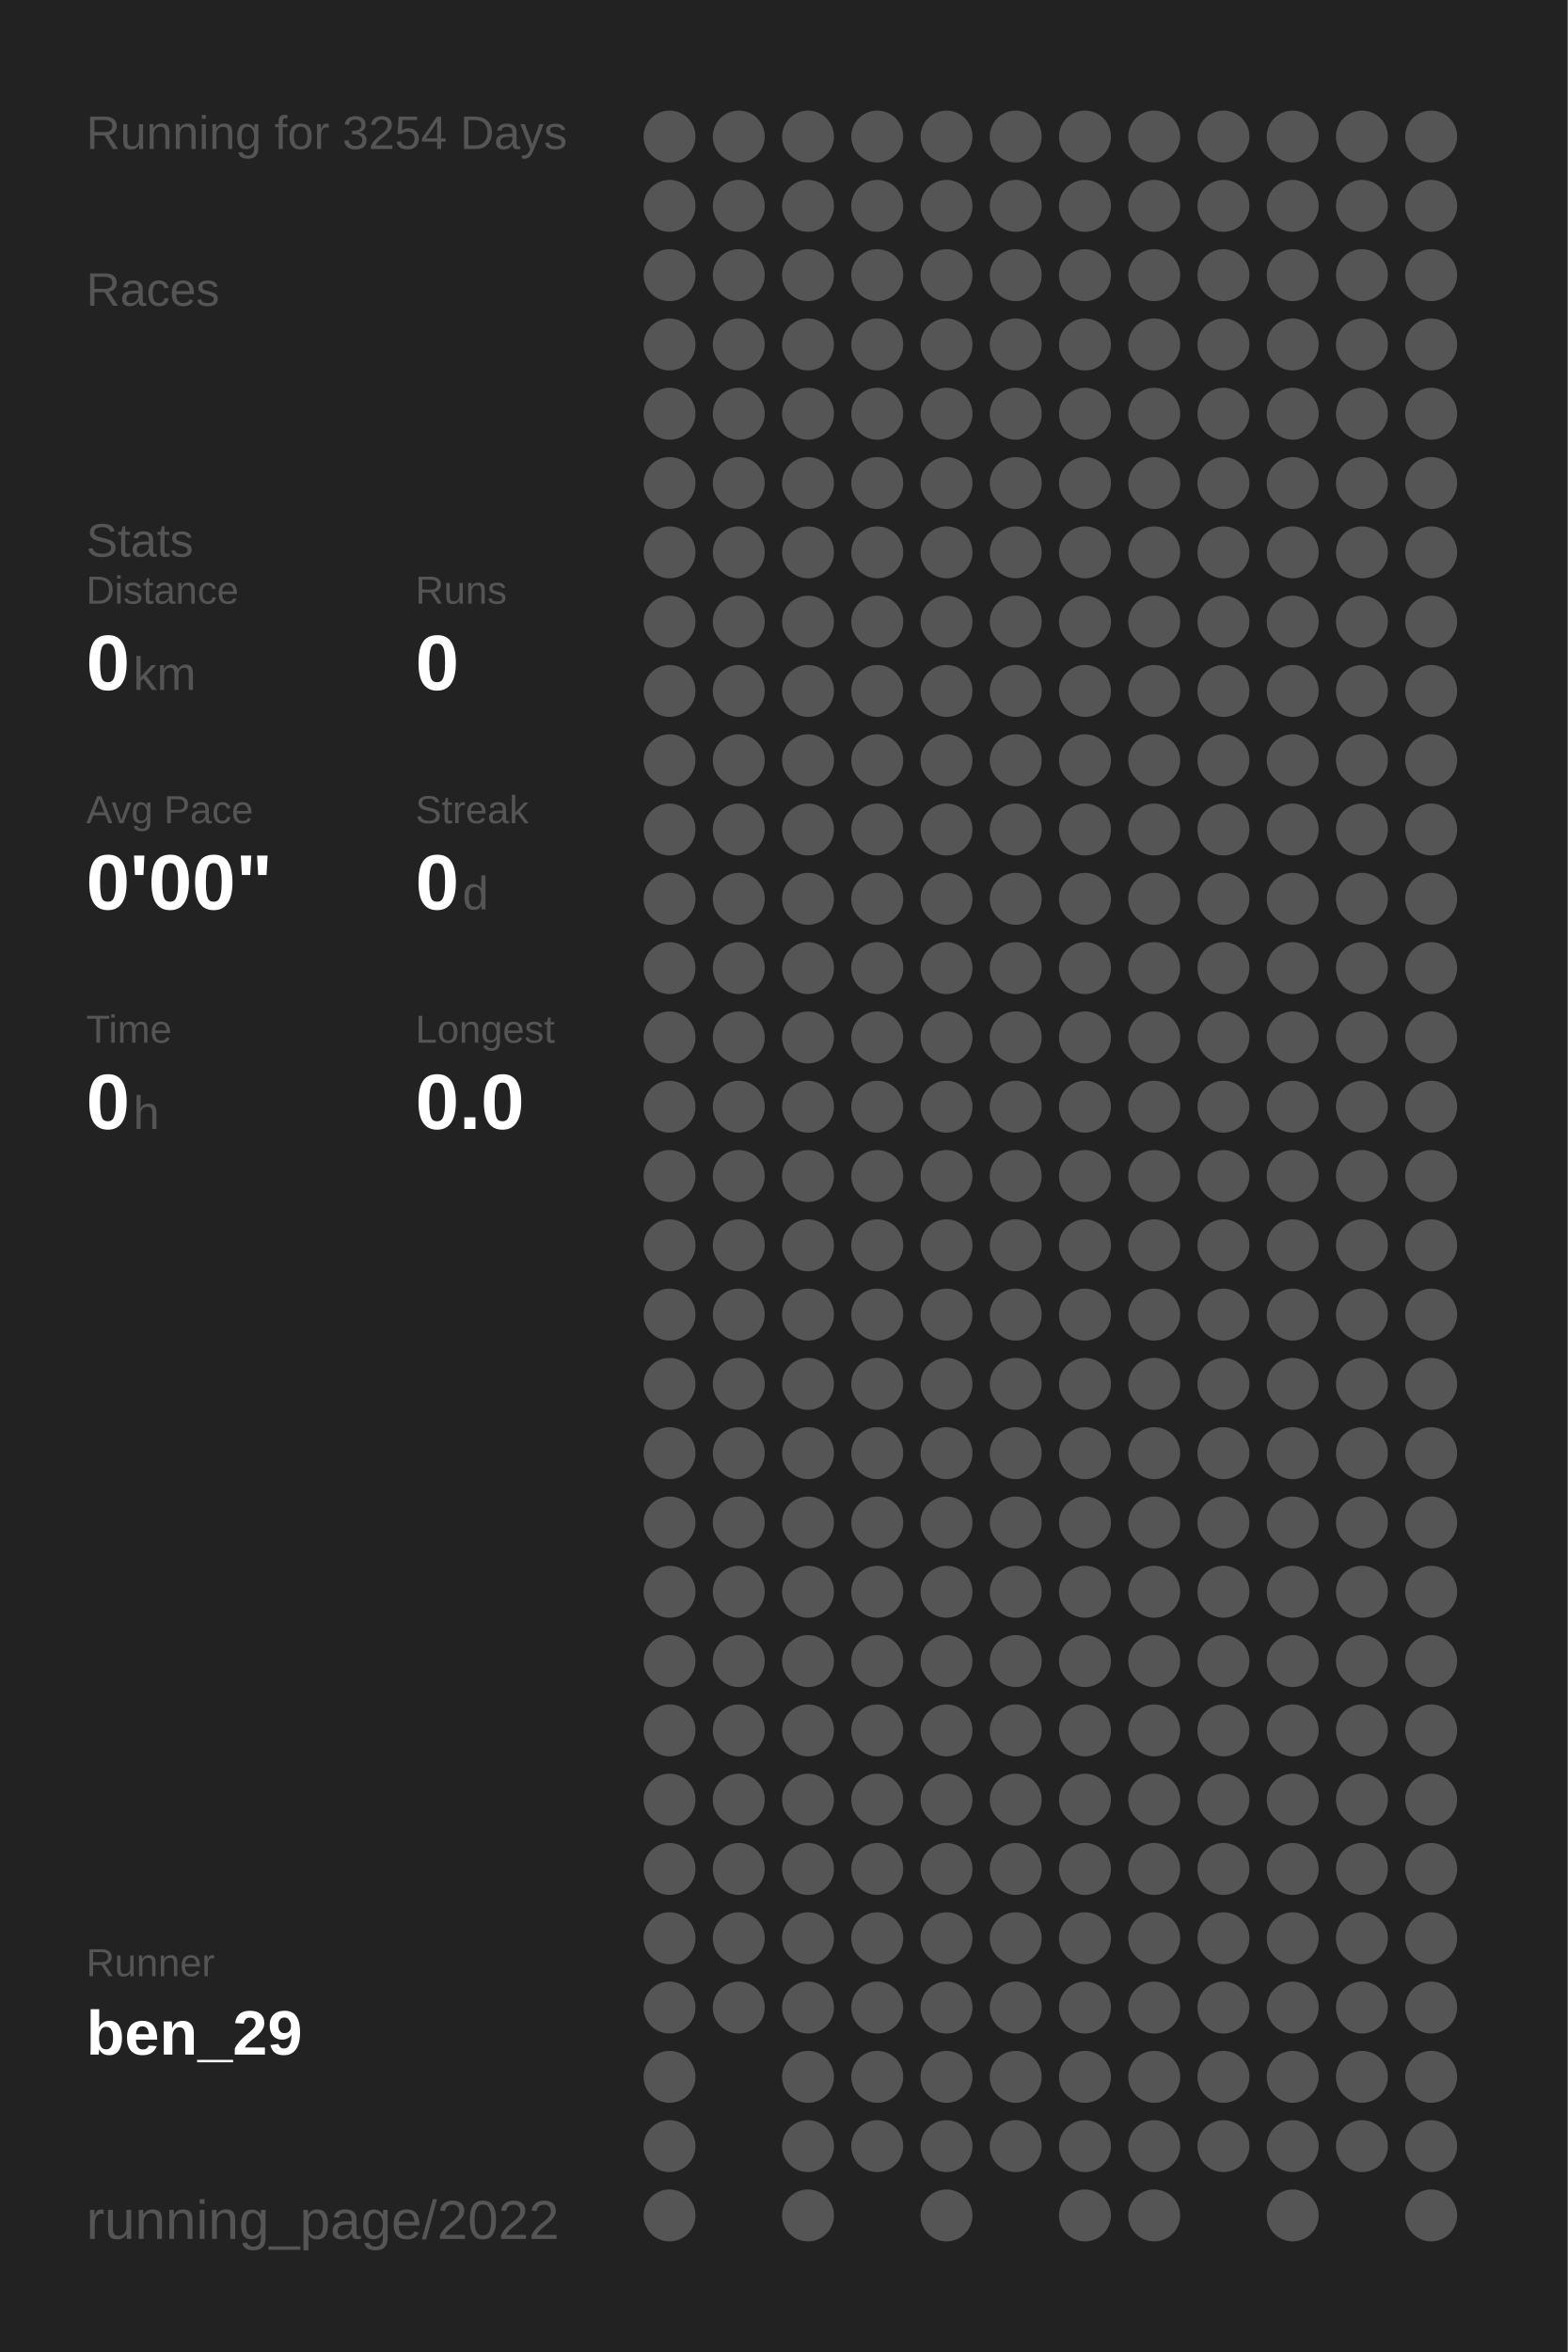
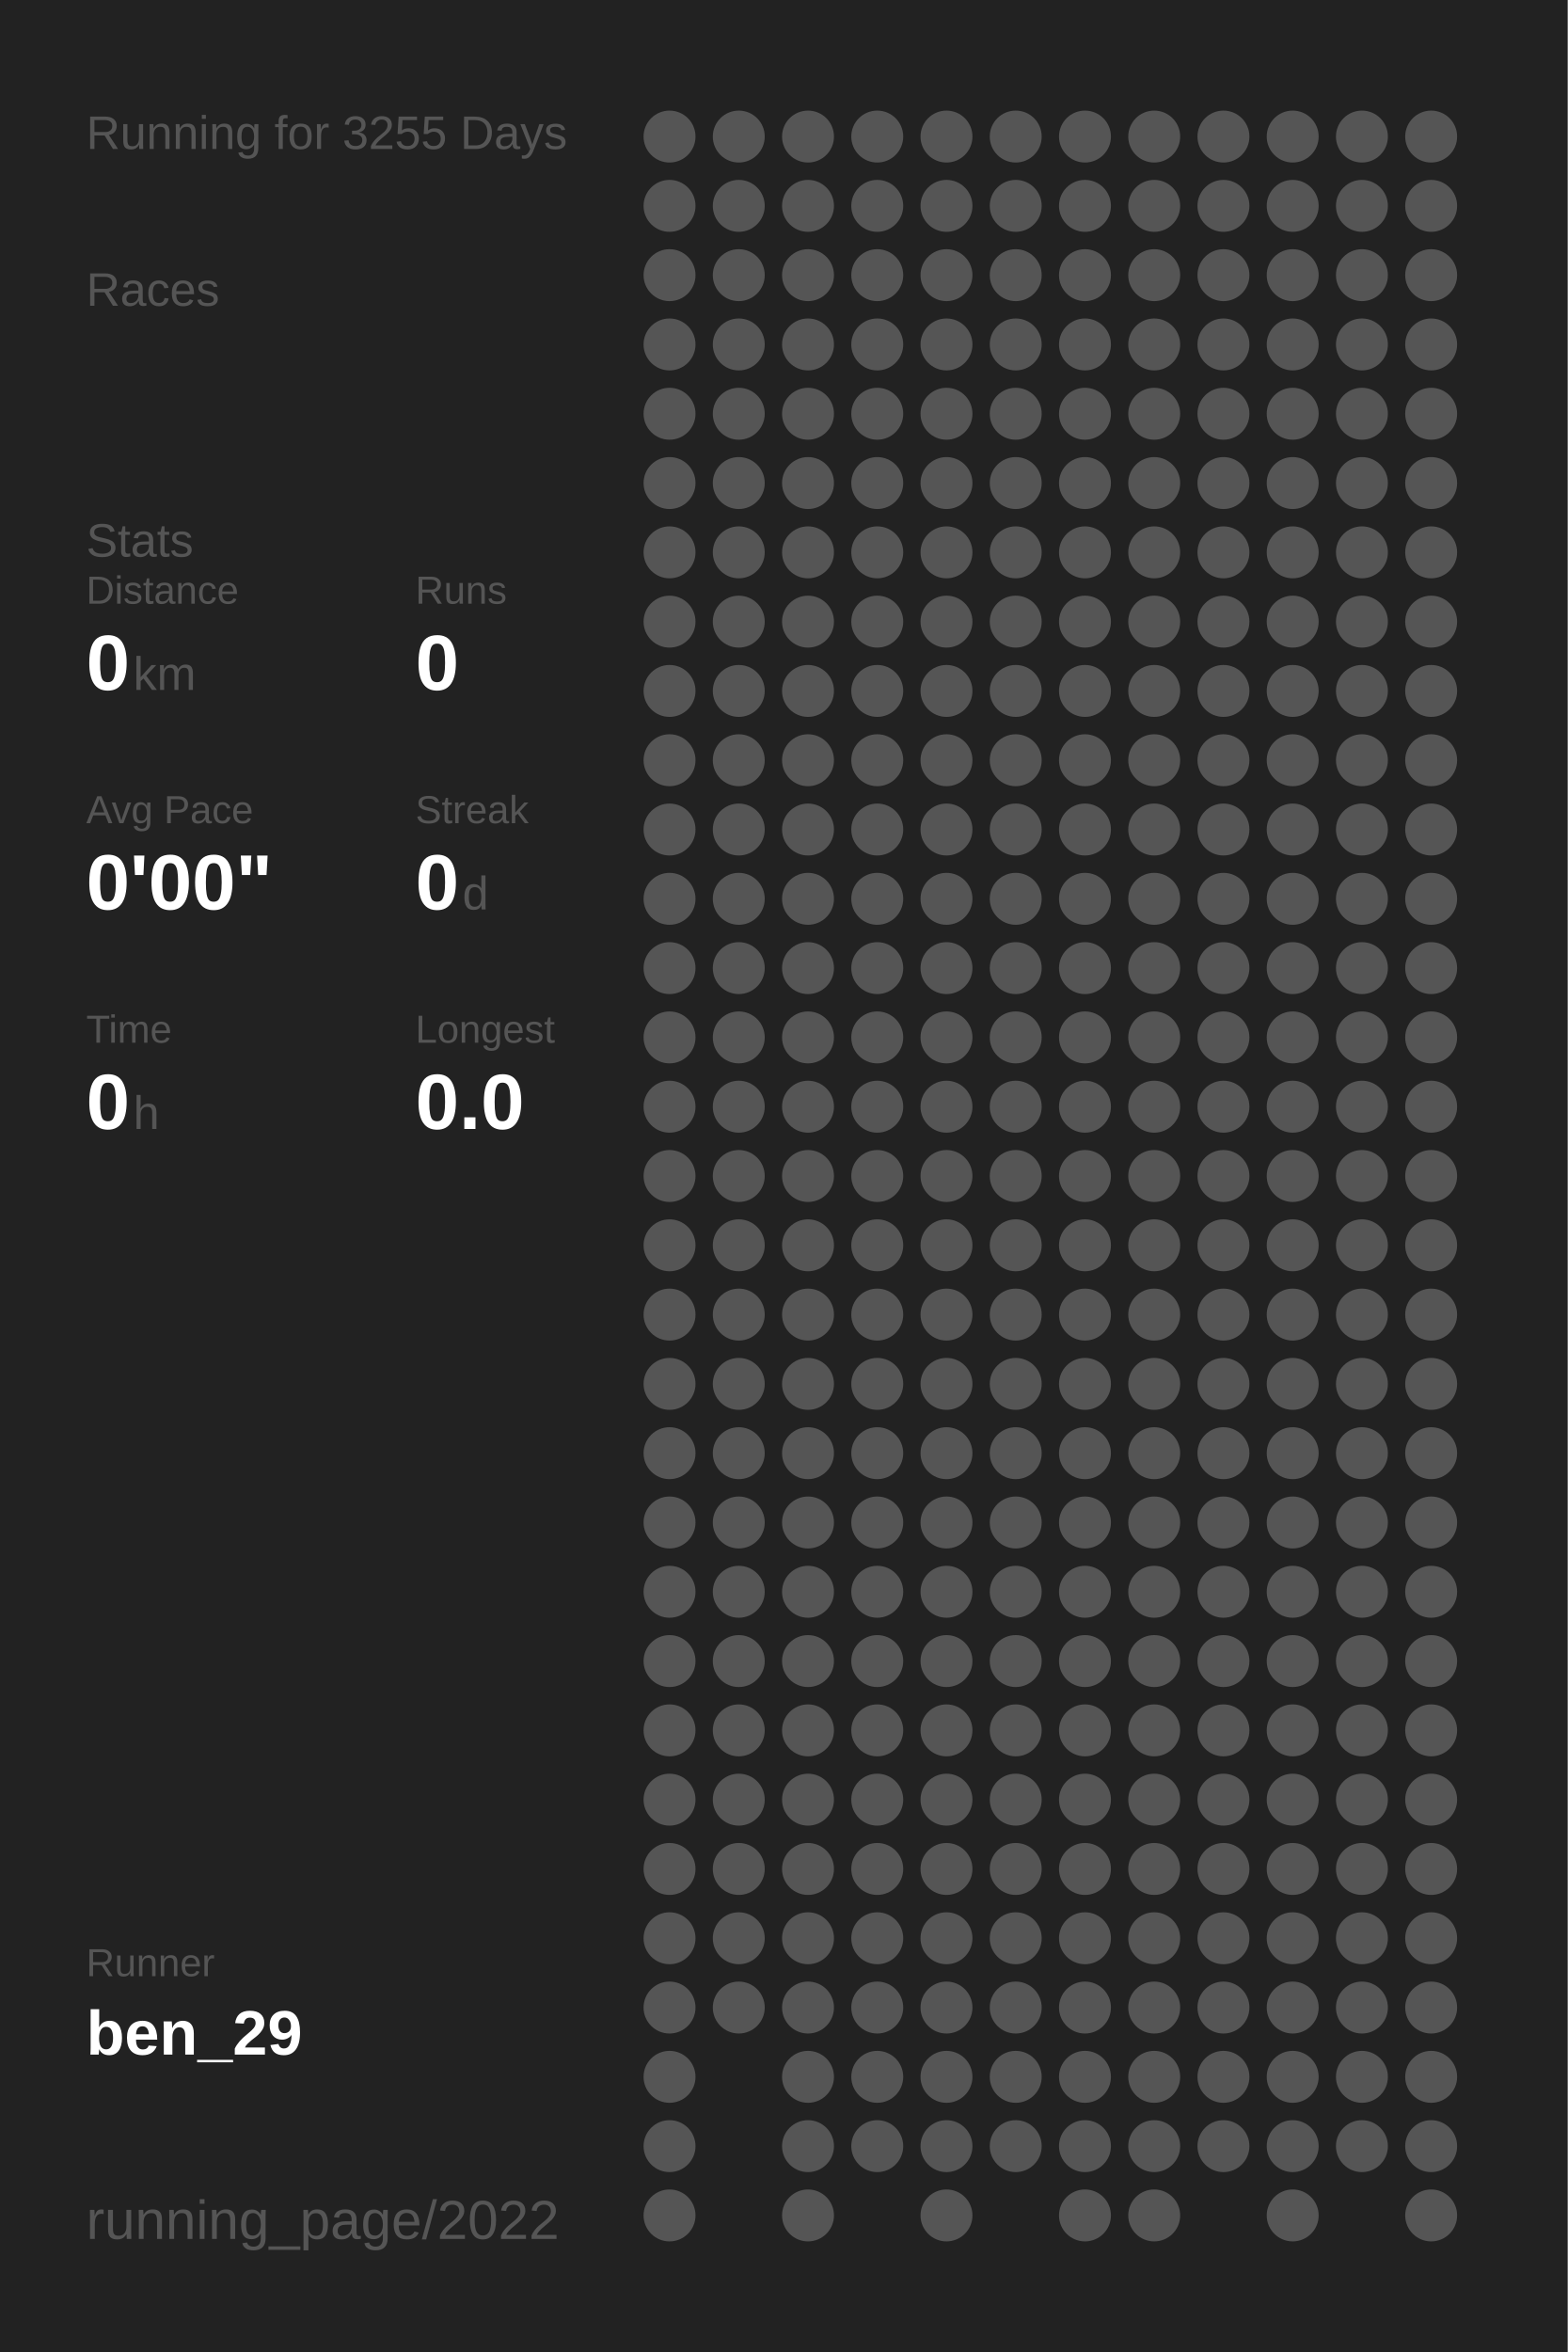
<svg xmlns="http://www.w3.org/2000/svg" baseProfile="full" height="300mm" version="1.1" viewBox="0,0,200,300" width="200mm">
  <defs />
  <rect fill="#222222" height="300" width="200" x="0" y="0" />
-   <text fill="#555555" style="font-size:6px; font-family:Arial;" x="11" y="19">Running for 3254 Days</text>
+   <text fill="#555555" style="font-size:6px; font-family:Arial;" x="11" y="19">Running for 3255 Days</text>
  <text fill="#555555" style="font-size:6px; font-family:Arial;" x="11" y="39">Races</text>
  <text fill="#555555" style="font-size:6px; font-family:Arial;" x="11" y="71">Stats</text>
  <text fill="#555555" style="font-size:5px; font-family:Arial;" x="11" y="77">Distance</text>
  <text fill="#FFFFFF" style="font-size:10px; font-family:Arial; font-weight:bold;" x="11" y="88">0</text>
  <text fill="#555555" style="font-size:6px; font-family:Arial;" x="17" y="88">km</text>
  <text fill="#555555" style="font-size:5px; font-family:Arial;" x="53" y="77">Runs</text>
  <text fill="#FFFFFF" style="font-size:10px; font-family:Arial; font-weight:bold;" x="53" y="88">0</text>
  <text fill="#555555" style="font-size:5px; font-family:Arial;" x="11" y="105">Avg Pace</text>
  <text fill="#FFFFFF" style="font-size:10px; font-family:Arial; font-weight:bold;" x="11" y="116">0'00"</text>
  <text fill="#555555" style="font-size:5px; font-family:Arial;" x="53" y="105">Streak</text>
  <text fill="#FFFFFF" style="font-size:10px; font-family:Arial; font-weight:bold;" x="53" y="116">0</text>
  <text fill="#555555" style="font-size:6px; font-family:Arial;" x="59" y="116">d</text>
  <text fill="#555555" style="font-size:5px; font-family:Arial;" x="11" y="133">Time</text>
  <text fill="#FFFFFF" style="font-size:10px; font-family:Arial; font-weight:bold;" x="11" y="144">0</text>
  <text fill="#555555" style="font-size:6px; font-family:Arial;" x="17" y="144">h</text>
  <text fill="#555555" style="font-size:5px; font-family:Arial;" x="53" y="133">Longest</text>
  <text fill="#FFFFFF" style="font-size:10px; font-family:Arial; font-weight:bold;" x="53" y="144">0.0</text>
  <text fill="#555555" style="font-size:5px; font-family:Arial;" x="11" y="252.065">Runner</text>
  <text fill="#FFFFFF" style="font-size:8px; font-family:Arial; font-weight:bold;" x="11" y="262.065">ben_29</text>
  <text fill="#555555" style="font-size:7px; font-family:Arial;" x="11" y="285.581">running_page/2022</text>
  <circle cx="85.417" cy="17.419" fill="#555555" r="3.312" />
  <circle cx="85.417" cy="26.258" fill="#555555" r="3.312" />
  <circle cx="85.417" cy="35.097" fill="#555555" r="3.312" />
  <circle cx="85.417" cy="43.935" fill="#555555" r="3.312" />
  <circle cx="85.417" cy="52.774" fill="#555555" r="3.312" />
  <circle cx="85.417" cy="61.613" fill="#555555" r="3.312" />
  <circle cx="85.417" cy="70.452" fill="#555555" r="3.312" />
  <circle cx="85.417" cy="79.29" fill="#555555" r="3.312" />
  <circle cx="85.417" cy="88.129" fill="#555555" r="3.312" />
  <circle cx="85.417" cy="96.968" fill="#555555" r="3.312" />
  <circle cx="85.417" cy="105.806" fill="#555555" r="3.312" />
  <circle cx="85.417" cy="114.645" fill="#555555" r="3.312" />
  <circle cx="85.417" cy="123.484" fill="#555555" r="3.312" />
  <circle cx="85.417" cy="132.323" fill="#555555" r="3.312" />
  <circle cx="85.417" cy="141.161" fill="#555555" r="3.312" />
  <circle cx="85.417" cy="150" fill="#555555" r="3.312" />
  <circle cx="85.417" cy="158.839" fill="#555555" r="3.312" />
  <circle cx="85.417" cy="167.677" fill="#555555" r="3.312" />
  <circle cx="85.417" cy="176.516" fill="#555555" r="3.312" />
  <circle cx="85.417" cy="185.355" fill="#555555" r="3.312" />
  <circle cx="85.417" cy="194.194" fill="#555555" r="3.312" />
  <circle cx="85.417" cy="203.032" fill="#555555" r="3.312" />
  <circle cx="85.417" cy="211.871" fill="#555555" r="3.312" />
  <circle cx="85.417" cy="220.71" fill="#555555" r="3.312" />
  <circle cx="85.417" cy="229.548" fill="#555555" r="3.312" />
  <circle cx="85.417" cy="238.387" fill="#555555" r="3.312" />
  <circle cx="85.417" cy="247.226" fill="#555555" r="3.312" />
  <circle cx="85.417" cy="256.065" fill="#555555" r="3.312" />
  <circle cx="85.417" cy="264.903" fill="#555555" r="3.312" />
  <circle cx="85.417" cy="273.742" fill="#555555" r="3.312" />
  <circle cx="85.417" cy="282.581" fill="#555555" r="3.312" />
  <circle cx="94.25" cy="17.419" fill="#555555" r="3.312" />
  <circle cx="94.25" cy="26.258" fill="#555555" r="3.312" />
  <circle cx="94.25" cy="35.097" fill="#555555" r="3.312" />
  <circle cx="94.25" cy="43.935" fill="#555555" r="3.312" />
  <circle cx="94.25" cy="52.774" fill="#555555" r="3.312" />
  <circle cx="94.25" cy="61.613" fill="#555555" r="3.312" />
  <circle cx="94.25" cy="70.452" fill="#555555" r="3.312" />
  <circle cx="94.25" cy="79.29" fill="#555555" r="3.312" />
  <circle cx="94.25" cy="88.129" fill="#555555" r="3.312" />
  <circle cx="94.25" cy="96.968" fill="#555555" r="3.312" />
  <circle cx="94.25" cy="105.806" fill="#555555" r="3.312" />
  <circle cx="94.25" cy="114.645" fill="#555555" r="3.312" />
  <circle cx="94.25" cy="123.484" fill="#555555" r="3.312" />
  <circle cx="94.25" cy="132.323" fill="#555555" r="3.312" />
  <circle cx="94.25" cy="141.161" fill="#555555" r="3.312" />
  <circle cx="94.25" cy="150" fill="#555555" r="3.312" />
  <circle cx="94.25" cy="158.839" fill="#555555" r="3.312" />
  <circle cx="94.25" cy="167.677" fill="#555555" r="3.312" />
  <circle cx="94.25" cy="176.516" fill="#555555" r="3.312" />
  <circle cx="94.25" cy="185.355" fill="#555555" r="3.312" />
  <circle cx="94.25" cy="194.194" fill="#555555" r="3.312" />
  <circle cx="94.25" cy="203.032" fill="#555555" r="3.312" />
  <circle cx="94.25" cy="211.871" fill="#555555" r="3.312" />
  <circle cx="94.25" cy="220.71" fill="#555555" r="3.312" />
  <circle cx="94.25" cy="229.548" fill="#555555" r="3.312" />
  <circle cx="94.25" cy="238.387" fill="#555555" r="3.312" />
  <circle cx="94.25" cy="247.226" fill="#555555" r="3.312" />
  <circle cx="94.25" cy="256.065" fill="#555555" r="3.312" />
  <circle cx="103.083" cy="17.419" fill="#555555" r="3.312" />
  <circle cx="103.083" cy="26.258" fill="#555555" r="3.312" />
  <circle cx="103.083" cy="35.097" fill="#555555" r="3.312" />
  <circle cx="103.083" cy="43.935" fill="#555555" r="3.312" />
  <circle cx="103.083" cy="52.774" fill="#555555" r="3.312" />
  <circle cx="103.083" cy="61.613" fill="#555555" r="3.312" />
  <circle cx="103.083" cy="70.452" fill="#555555" r="3.312" />
  <circle cx="103.083" cy="79.29" fill="#555555" r="3.312" />
  <circle cx="103.083" cy="88.129" fill="#555555" r="3.312" />
  <circle cx="103.083" cy="96.968" fill="#555555" r="3.312" />
  <circle cx="103.083" cy="105.806" fill="#555555" r="3.312" />
  <circle cx="103.083" cy="114.645" fill="#555555" r="3.312" />
  <circle cx="103.083" cy="123.484" fill="#555555" r="3.312" />
  <circle cx="103.083" cy="132.323" fill="#555555" r="3.312" />
  <circle cx="103.083" cy="141.161" fill="#555555" r="3.312" />
  <circle cx="103.083" cy="150" fill="#555555" r="3.312" />
  <circle cx="103.083" cy="158.839" fill="#555555" r="3.312" />
  <circle cx="103.083" cy="167.677" fill="#555555" r="3.312" />
  <circle cx="103.083" cy="176.516" fill="#555555" r="3.312" />
  <circle cx="103.083" cy="185.355" fill="#555555" r="3.312" />
  <circle cx="103.083" cy="194.194" fill="#555555" r="3.312" />
  <circle cx="103.083" cy="203.032" fill="#555555" r="3.312" />
  <circle cx="103.083" cy="211.871" fill="#555555" r="3.312" />
  <circle cx="103.083" cy="220.71" fill="#555555" r="3.312" />
  <circle cx="103.083" cy="229.548" fill="#555555" r="3.312" />
  <circle cx="103.083" cy="238.387" fill="#555555" r="3.312" />
  <circle cx="103.083" cy="247.226" fill="#555555" r="3.312" />
  <circle cx="103.083" cy="256.065" fill="#555555" r="3.312" />
  <circle cx="103.083" cy="264.903" fill="#555555" r="3.312" />
  <circle cx="103.083" cy="273.742" fill="#555555" r="3.312" />
  <circle cx="103.083" cy="282.581" fill="#555555" r="3.312" />
  <circle cx="111.917" cy="17.419" fill="#555555" r="3.312" />
  <circle cx="111.917" cy="26.258" fill="#555555" r="3.312" />
  <circle cx="111.917" cy="35.097" fill="#555555" r="3.312" />
  <circle cx="111.917" cy="43.935" fill="#555555" r="3.312" />
  <circle cx="111.917" cy="52.774" fill="#555555" r="3.312" />
  <circle cx="111.917" cy="61.613" fill="#555555" r="3.312" />
  <circle cx="111.917" cy="70.452" fill="#555555" r="3.312" />
  <circle cx="111.917" cy="79.29" fill="#555555" r="3.312" />
  <circle cx="111.917" cy="88.129" fill="#555555" r="3.312" />
  <circle cx="111.917" cy="96.968" fill="#555555" r="3.312" />
  <circle cx="111.917" cy="105.806" fill="#555555" r="3.312" />
  <circle cx="111.917" cy="114.645" fill="#555555" r="3.312" />
  <circle cx="111.917" cy="123.484" fill="#555555" r="3.312" />
  <circle cx="111.917" cy="132.323" fill="#555555" r="3.312" />
  <circle cx="111.917" cy="141.161" fill="#555555" r="3.312" />
  <circle cx="111.917" cy="150" fill="#555555" r="3.312" />
  <circle cx="111.917" cy="158.839" fill="#555555" r="3.312" />
  <circle cx="111.917" cy="167.677" fill="#555555" r="3.312" />
  <circle cx="111.917" cy="176.516" fill="#555555" r="3.312" />
  <circle cx="111.917" cy="185.355" fill="#555555" r="3.312" />
  <circle cx="111.917" cy="194.194" fill="#555555" r="3.312" />
  <circle cx="111.917" cy="203.032" fill="#555555" r="3.312" />
  <circle cx="111.917" cy="211.871" fill="#555555" r="3.312" />
  <circle cx="111.917" cy="220.71" fill="#555555" r="3.312" />
  <circle cx="111.917" cy="229.548" fill="#555555" r="3.312" />
  <circle cx="111.917" cy="238.387" fill="#555555" r="3.312" />
  <circle cx="111.917" cy="247.226" fill="#555555" r="3.312" />
  <circle cx="111.917" cy="256.065" fill="#555555" r="3.312" />
  <circle cx="111.917" cy="264.903" fill="#555555" r="3.312" />
  <circle cx="111.917" cy="273.742" fill="#555555" r="3.312" />
  <circle cx="120.75" cy="17.419" fill="#555555" r="3.312" />
  <circle cx="120.75" cy="26.258" fill="#555555" r="3.312" />
  <circle cx="120.75" cy="35.097" fill="#555555" r="3.312" />
  <circle cx="120.75" cy="43.935" fill="#555555" r="3.312" />
  <circle cx="120.75" cy="52.774" fill="#555555" r="3.312" />
  <circle cx="120.75" cy="61.613" fill="#555555" r="3.312" />
  <circle cx="120.75" cy="70.452" fill="#555555" r="3.312" />
  <circle cx="120.75" cy="79.29" fill="#555555" r="3.312" />
  <circle cx="120.75" cy="88.129" fill="#555555" r="3.312" />
  <circle cx="120.75" cy="96.968" fill="#555555" r="3.312" />
  <circle cx="120.75" cy="105.806" fill="#555555" r="3.312" />
  <circle cx="120.75" cy="114.645" fill="#555555" r="3.312" />
  <circle cx="120.75" cy="123.484" fill="#555555" r="3.312" />
  <circle cx="120.75" cy="132.323" fill="#555555" r="3.312" />
  <circle cx="120.75" cy="141.161" fill="#555555" r="3.312" />
  <circle cx="120.75" cy="150" fill="#555555" r="3.312" />
  <circle cx="120.75" cy="158.839" fill="#555555" r="3.312" />
  <circle cx="120.75" cy="167.677" fill="#555555" r="3.312" />
  <circle cx="120.75" cy="176.516" fill="#555555" r="3.312" />
  <circle cx="120.75" cy="185.355" fill="#555555" r="3.312" />
  <circle cx="120.75" cy="194.194" fill="#555555" r="3.312" />
  <circle cx="120.75" cy="203.032" fill="#555555" r="3.312" />
  <circle cx="120.75" cy="211.871" fill="#555555" r="3.312" />
  <circle cx="120.75" cy="220.71" fill="#555555" r="3.312" />
  <circle cx="120.75" cy="229.548" fill="#555555" r="3.312" />
  <circle cx="120.75" cy="238.387" fill="#555555" r="3.312" />
  <circle cx="120.75" cy="247.226" fill="#555555" r="3.312" />
  <circle cx="120.75" cy="256.065" fill="#555555" r="3.312" />
  <circle cx="120.75" cy="264.903" fill="#555555" r="3.312" />
  <circle cx="120.75" cy="273.742" fill="#555555" r="3.312" />
  <circle cx="120.75" cy="282.581" fill="#555555" r="3.312" />
  <circle cx="129.583" cy="17.419" fill="#555555" r="3.312" />
  <circle cx="129.583" cy="26.258" fill="#555555" r="3.312" />
  <circle cx="129.583" cy="35.097" fill="#555555" r="3.312" />
  <circle cx="129.583" cy="43.935" fill="#555555" r="3.312" />
  <circle cx="129.583" cy="52.774" fill="#555555" r="3.312" />
  <circle cx="129.583" cy="61.613" fill="#555555" r="3.312" />
  <circle cx="129.583" cy="70.452" fill="#555555" r="3.312" />
  <circle cx="129.583" cy="79.29" fill="#555555" r="3.312" />
  <circle cx="129.583" cy="88.129" fill="#555555" r="3.312" />
  <circle cx="129.583" cy="96.968" fill="#555555" r="3.312" />
  <circle cx="129.583" cy="105.806" fill="#555555" r="3.312" />
  <circle cx="129.583" cy="114.645" fill="#555555" r="3.312" />
  <circle cx="129.583" cy="123.484" fill="#555555" r="3.312" />
  <circle cx="129.583" cy="132.323" fill="#555555" r="3.312" />
  <circle cx="129.583" cy="141.161" fill="#555555" r="3.312" />
  <circle cx="129.583" cy="150" fill="#555555" r="3.312" />
  <circle cx="129.583" cy="158.839" fill="#555555" r="3.312" />
  <circle cx="129.583" cy="167.677" fill="#555555" r="3.312" />
  <circle cx="129.583" cy="176.516" fill="#555555" r="3.312" />
  <circle cx="129.583" cy="185.355" fill="#555555" r="3.312" />
  <circle cx="129.583" cy="194.194" fill="#555555" r="3.312" />
  <circle cx="129.583" cy="203.032" fill="#555555" r="3.312" />
  <circle cx="129.583" cy="211.871" fill="#555555" r="3.312" />
  <circle cx="129.583" cy="220.71" fill="#555555" r="3.312" />
  <circle cx="129.583" cy="229.548" fill="#555555" r="3.312" />
  <circle cx="129.583" cy="238.387" fill="#555555" r="3.312" />
  <circle cx="129.583" cy="247.226" fill="#555555" r="3.312" />
  <circle cx="129.583" cy="256.065" fill="#555555" r="3.312" />
  <circle cx="129.583" cy="264.903" fill="#555555" r="3.312" />
  <circle cx="129.583" cy="273.742" fill="#555555" r="3.312" />
  <circle cx="138.417" cy="17.419" fill="#555555" r="3.312" />
  <circle cx="138.417" cy="26.258" fill="#555555" r="3.312" />
  <circle cx="138.417" cy="35.097" fill="#555555" r="3.312" />
  <circle cx="138.417" cy="43.935" fill="#555555" r="3.312" />
  <circle cx="138.417" cy="52.774" fill="#555555" r="3.312" />
  <circle cx="138.417" cy="61.613" fill="#555555" r="3.312" />
  <circle cx="138.417" cy="70.452" fill="#555555" r="3.312" />
  <circle cx="138.417" cy="79.29" fill="#555555" r="3.312" />
  <circle cx="138.417" cy="88.129" fill="#555555" r="3.312" />
  <circle cx="138.417" cy="96.968" fill="#555555" r="3.312" />
  <circle cx="138.417" cy="105.806" fill="#555555" r="3.312" />
  <circle cx="138.417" cy="114.645" fill="#555555" r="3.312" />
  <circle cx="138.417" cy="123.484" fill="#555555" r="3.312" />
  <circle cx="138.417" cy="132.323" fill="#555555" r="3.312" />
  <circle cx="138.417" cy="141.161" fill="#555555" r="3.312" />
  <circle cx="138.417" cy="150" fill="#555555" r="3.312" />
  <circle cx="138.417" cy="158.839" fill="#555555" r="3.312" />
  <circle cx="138.417" cy="167.677" fill="#555555" r="3.312" />
  <circle cx="138.417" cy="176.516" fill="#555555" r="3.312" />
  <circle cx="138.417" cy="185.355" fill="#555555" r="3.312" />
  <circle cx="138.417" cy="194.194" fill="#555555" r="3.312" />
  <circle cx="138.417" cy="203.032" fill="#555555" r="3.312" />
  <circle cx="138.417" cy="211.871" fill="#555555" r="3.312" />
  <circle cx="138.417" cy="220.71" fill="#555555" r="3.312" />
  <circle cx="138.417" cy="229.548" fill="#555555" r="3.312" />
  <circle cx="138.417" cy="238.387" fill="#555555" r="3.312" />
  <circle cx="138.417" cy="247.226" fill="#555555" r="3.312" />
  <circle cx="138.417" cy="256.065" fill="#555555" r="3.312" />
  <circle cx="138.417" cy="264.903" fill="#555555" r="3.312" />
  <circle cx="138.417" cy="273.742" fill="#555555" r="3.312" />
  <circle cx="138.417" cy="282.581" fill="#555555" r="3.312" />
  <circle cx="147.25" cy="17.419" fill="#555555" r="3.312" />
  <circle cx="147.25" cy="26.258" fill="#555555" r="3.312" />
  <circle cx="147.25" cy="35.097" fill="#555555" r="3.312" />
  <circle cx="147.25" cy="43.935" fill="#555555" r="3.312" />
  <circle cx="147.25" cy="52.774" fill="#555555" r="3.312" />
  <circle cx="147.25" cy="61.613" fill="#555555" r="3.312" />
  <circle cx="147.25" cy="70.452" fill="#555555" r="3.312" />
  <circle cx="147.25" cy="79.29" fill="#555555" r="3.312" />
  <circle cx="147.25" cy="88.129" fill="#555555" r="3.312" />
  <circle cx="147.25" cy="96.968" fill="#555555" r="3.312" />
  <circle cx="147.25" cy="105.806" fill="#555555" r="3.312" />
  <circle cx="147.25" cy="114.645" fill="#555555" r="3.312" />
  <circle cx="147.25" cy="123.484" fill="#555555" r="3.312" />
  <circle cx="147.25" cy="132.323" fill="#555555" r="3.312" />
  <circle cx="147.25" cy="141.161" fill="#555555" r="3.312" />
  <circle cx="147.25" cy="150" fill="#555555" r="3.312" />
  <circle cx="147.25" cy="158.839" fill="#555555" r="3.312" />
  <circle cx="147.25" cy="167.677" fill="#555555" r="3.312" />
  <circle cx="147.25" cy="176.516" fill="#555555" r="3.312" />
  <circle cx="147.25" cy="185.355" fill="#555555" r="3.312" />
  <circle cx="147.25" cy="194.194" fill="#555555" r="3.312" />
  <circle cx="147.25" cy="203.032" fill="#555555" r="3.312" />
  <circle cx="147.25" cy="211.871" fill="#555555" r="3.312" />
  <circle cx="147.25" cy="220.71" fill="#555555" r="3.312" />
  <circle cx="147.25" cy="229.548" fill="#555555" r="3.312" />
  <circle cx="147.25" cy="238.387" fill="#555555" r="3.312" />
  <circle cx="147.25" cy="247.226" fill="#555555" r="3.312" />
  <circle cx="147.25" cy="256.065" fill="#555555" r="3.312" />
  <circle cx="147.25" cy="264.903" fill="#555555" r="3.312" />
  <circle cx="147.25" cy="273.742" fill="#555555" r="3.312" />
  <circle cx="147.25" cy="282.581" fill="#555555" r="3.312" />
  <circle cx="156.083" cy="17.419" fill="#555555" r="3.312" />
  <circle cx="156.083" cy="26.258" fill="#555555" r="3.312" />
  <circle cx="156.083" cy="35.097" fill="#555555" r="3.312" />
  <circle cx="156.083" cy="43.935" fill="#555555" r="3.312" />
  <circle cx="156.083" cy="52.774" fill="#555555" r="3.312" />
  <circle cx="156.083" cy="61.613" fill="#555555" r="3.312" />
  <circle cx="156.083" cy="70.452" fill="#555555" r="3.312" />
  <circle cx="156.083" cy="79.29" fill="#555555" r="3.312" />
  <circle cx="156.083" cy="88.129" fill="#555555" r="3.312" />
  <circle cx="156.083" cy="96.968" fill="#555555" r="3.312" />
  <circle cx="156.083" cy="105.806" fill="#555555" r="3.312" />
  <circle cx="156.083" cy="114.645" fill="#555555" r="3.312" />
  <circle cx="156.083" cy="123.484" fill="#555555" r="3.312" />
  <circle cx="156.083" cy="132.323" fill="#555555" r="3.312" />
  <circle cx="156.083" cy="141.161" fill="#555555" r="3.312" />
  <circle cx="156.083" cy="150" fill="#555555" r="3.312" />
  <circle cx="156.083" cy="158.839" fill="#555555" r="3.312" />
  <circle cx="156.083" cy="167.677" fill="#555555" r="3.312" />
  <circle cx="156.083" cy="176.516" fill="#555555" r="3.312" />
  <circle cx="156.083" cy="185.355" fill="#555555" r="3.312" />
  <circle cx="156.083" cy="194.194" fill="#555555" r="3.312" />
  <circle cx="156.083" cy="203.032" fill="#555555" r="3.312" />
  <circle cx="156.083" cy="211.871" fill="#555555" r="3.312" />
  <circle cx="156.083" cy="220.71" fill="#555555" r="3.312" />
  <circle cx="156.083" cy="229.548" fill="#555555" r="3.312" />
  <circle cx="156.083" cy="238.387" fill="#555555" r="3.312" />
  <circle cx="156.083" cy="247.226" fill="#555555" r="3.312" />
  <circle cx="156.083" cy="256.065" fill="#555555" r="3.312" />
  <circle cx="156.083" cy="264.903" fill="#555555" r="3.312" />
  <circle cx="156.083" cy="273.742" fill="#555555" r="3.312" />
  <circle cx="164.917" cy="17.419" fill="#555555" r="3.312" />
  <circle cx="164.917" cy="26.258" fill="#555555" r="3.312" />
  <circle cx="164.917" cy="35.097" fill="#555555" r="3.312" />
  <circle cx="164.917" cy="43.935" fill="#555555" r="3.312" />
  <circle cx="164.917" cy="52.774" fill="#555555" r="3.312" />
  <circle cx="164.917" cy="61.613" fill="#555555" r="3.312" />
  <circle cx="164.917" cy="70.452" fill="#555555" r="3.312" />
  <circle cx="164.917" cy="79.29" fill="#555555" r="3.312" />
  <circle cx="164.917" cy="88.129" fill="#555555" r="3.312" />
  <circle cx="164.917" cy="96.968" fill="#555555" r="3.312" />
  <circle cx="164.917" cy="105.806" fill="#555555" r="3.312" />
  <circle cx="164.917" cy="114.645" fill="#555555" r="3.312" />
  <circle cx="164.917" cy="123.484" fill="#555555" r="3.312" />
  <circle cx="164.917" cy="132.323" fill="#555555" r="3.312" />
  <circle cx="164.917" cy="141.161" fill="#555555" r="3.312" />
  <circle cx="164.917" cy="150" fill="#555555" r="3.312" />
  <circle cx="164.917" cy="158.839" fill="#555555" r="3.312" />
  <circle cx="164.917" cy="167.677" fill="#555555" r="3.312" />
  <circle cx="164.917" cy="176.516" fill="#555555" r="3.312" />
  <circle cx="164.917" cy="185.355" fill="#555555" r="3.312" />
  <circle cx="164.917" cy="194.194" fill="#555555" r="3.312" />
  <circle cx="164.917" cy="203.032" fill="#555555" r="3.312" />
  <circle cx="164.917" cy="211.871" fill="#555555" r="3.312" />
  <circle cx="164.917" cy="220.71" fill="#555555" r="3.312" />
  <circle cx="164.917" cy="229.548" fill="#555555" r="3.312" />
  <circle cx="164.917" cy="238.387" fill="#555555" r="3.312" />
  <circle cx="164.917" cy="247.226" fill="#555555" r="3.312" />
  <circle cx="164.917" cy="256.065" fill="#555555" r="3.312" />
  <circle cx="164.917" cy="264.903" fill="#555555" r="3.312" />
  <circle cx="164.917" cy="273.742" fill="#555555" r="3.312" />
  <circle cx="164.917" cy="282.581" fill="#555555" r="3.312" />
  <circle cx="173.75" cy="17.419" fill="#555555" r="3.312" />
  <circle cx="173.75" cy="26.258" fill="#555555" r="3.312" />
  <circle cx="173.75" cy="35.097" fill="#555555" r="3.312" />
  <circle cx="173.75" cy="43.935" fill="#555555" r="3.312" />
  <circle cx="173.75" cy="52.774" fill="#555555" r="3.312" />
  <circle cx="173.75" cy="61.613" fill="#555555" r="3.312" />
  <circle cx="173.75" cy="70.452" fill="#555555" r="3.312" />
  <circle cx="173.75" cy="79.29" fill="#555555" r="3.312" />
  <circle cx="173.75" cy="88.129" fill="#555555" r="3.312" />
  <circle cx="173.75" cy="96.968" fill="#555555" r="3.312" />
  <circle cx="173.75" cy="105.806" fill="#555555" r="3.312" />
  <circle cx="173.75" cy="114.645" fill="#555555" r="3.312" />
  <circle cx="173.75" cy="123.484" fill="#555555" r="3.312" />
  <circle cx="173.75" cy="132.323" fill="#555555" r="3.312" />
  <circle cx="173.75" cy="141.161" fill="#555555" r="3.312" />
  <circle cx="173.75" cy="150" fill="#555555" r="3.312" />
  <circle cx="173.75" cy="158.839" fill="#555555" r="3.312" />
  <circle cx="173.75" cy="167.677" fill="#555555" r="3.312" />
  <circle cx="173.75" cy="176.516" fill="#555555" r="3.312" />
  <circle cx="173.75" cy="185.355" fill="#555555" r="3.312" />
  <circle cx="173.75" cy="194.194" fill="#555555" r="3.312" />
  <circle cx="173.75" cy="203.032" fill="#555555" r="3.312" />
  <circle cx="173.75" cy="211.871" fill="#555555" r="3.312" />
  <circle cx="173.75" cy="220.71" fill="#555555" r="3.312" />
  <circle cx="173.75" cy="229.548" fill="#555555" r="3.312" />
  <circle cx="173.75" cy="238.387" fill="#555555" r="3.312" />
  <circle cx="173.75" cy="247.226" fill="#555555" r="3.312" />
  <circle cx="173.75" cy="256.065" fill="#555555" r="3.312" />
  <circle cx="173.75" cy="264.903" fill="#555555" r="3.312" />
  <circle cx="173.75" cy="273.742" fill="#555555" r="3.312" />
  <circle cx="182.583" cy="17.419" fill="#555555" r="3.312" />
  <circle cx="182.583" cy="26.258" fill="#555555" r="3.312" />
  <circle cx="182.583" cy="35.097" fill="#555555" r="3.312" />
  <circle cx="182.583" cy="43.935" fill="#555555" r="3.312" />
  <circle cx="182.583" cy="52.774" fill="#555555" r="3.312" />
  <circle cx="182.583" cy="61.613" fill="#555555" r="3.312" />
  <circle cx="182.583" cy="70.452" fill="#555555" r="3.312" />
  <circle cx="182.583" cy="79.29" fill="#555555" r="3.312" />
  <circle cx="182.583" cy="88.129" fill="#555555" r="3.312" />
  <circle cx="182.583" cy="96.968" fill="#555555" r="3.312" />
  <circle cx="182.583" cy="105.806" fill="#555555" r="3.312" />
  <circle cx="182.583" cy="114.645" fill="#555555" r="3.312" />
  <circle cx="182.583" cy="123.484" fill="#555555" r="3.312" />
  <circle cx="182.583" cy="132.323" fill="#555555" r="3.312" />
  <circle cx="182.583" cy="141.161" fill="#555555" r="3.312" />
  <circle cx="182.583" cy="150" fill="#555555" r="3.312" />
  <circle cx="182.583" cy="158.839" fill="#555555" r="3.312" />
  <circle cx="182.583" cy="167.677" fill="#555555" r="3.312" />
  <circle cx="182.583" cy="176.516" fill="#555555" r="3.312" />
  <circle cx="182.583" cy="185.355" fill="#555555" r="3.312" />
  <circle cx="182.583" cy="194.194" fill="#555555" r="3.312" />
  <circle cx="182.583" cy="203.032" fill="#555555" r="3.312" />
  <circle cx="182.583" cy="211.871" fill="#555555" r="3.312" />
  <circle cx="182.583" cy="220.71" fill="#555555" r="3.312" />
  <circle cx="182.583" cy="229.548" fill="#555555" r="3.312" />
  <circle cx="182.583" cy="238.387" fill="#555555" r="3.312" />
  <circle cx="182.583" cy="247.226" fill="#555555" r="3.312" />
  <circle cx="182.583" cy="256.065" fill="#555555" r="3.312" />
  <circle cx="182.583" cy="264.903" fill="#555555" r="3.312" />
  <circle cx="182.583" cy="273.742" fill="#555555" r="3.312" />
  <circle cx="182.583" cy="282.581" fill="#555555" r="3.312" />
</svg>
